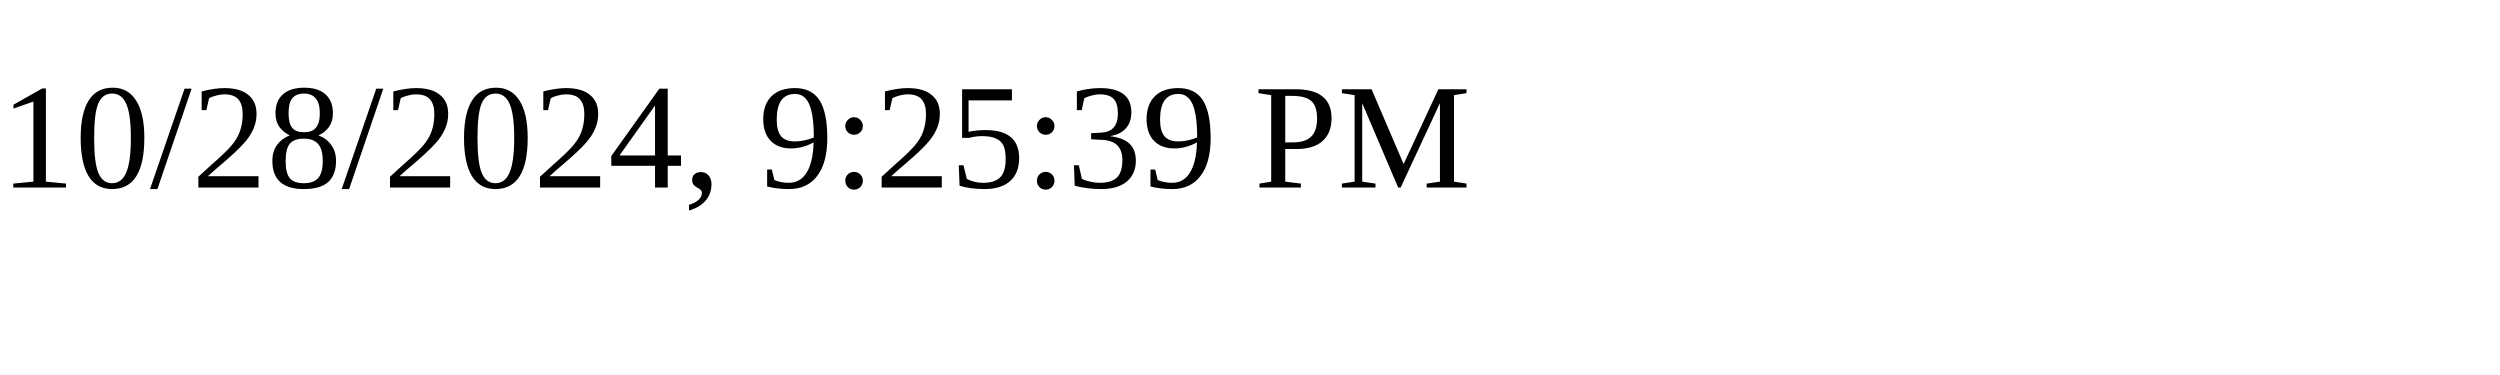
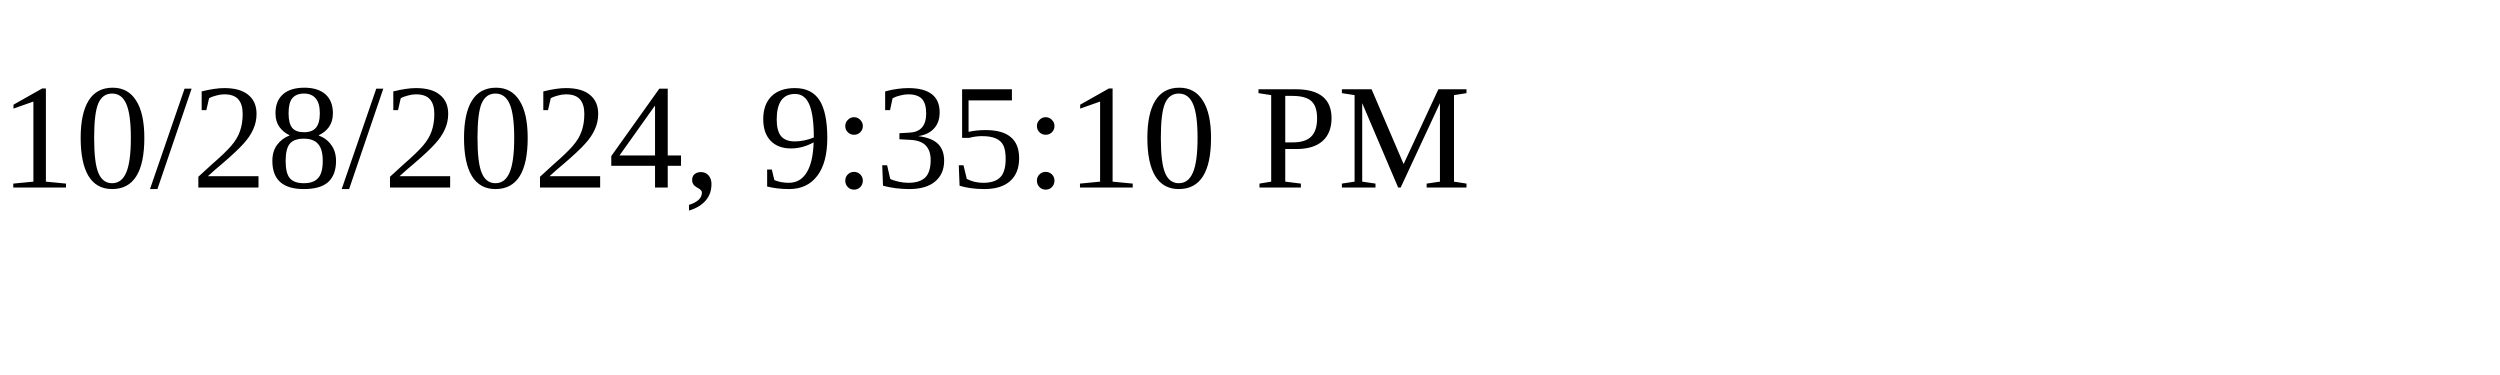
<svg xmlns="http://www.w3.org/2000/svg" height="30" width="200">
-   <text x="0" y="15">10/28/2024, 9:25:39 PM</text>
+   <text x="0" y="15">10/28/2024, 9:35:10 PM</text>
</svg>
